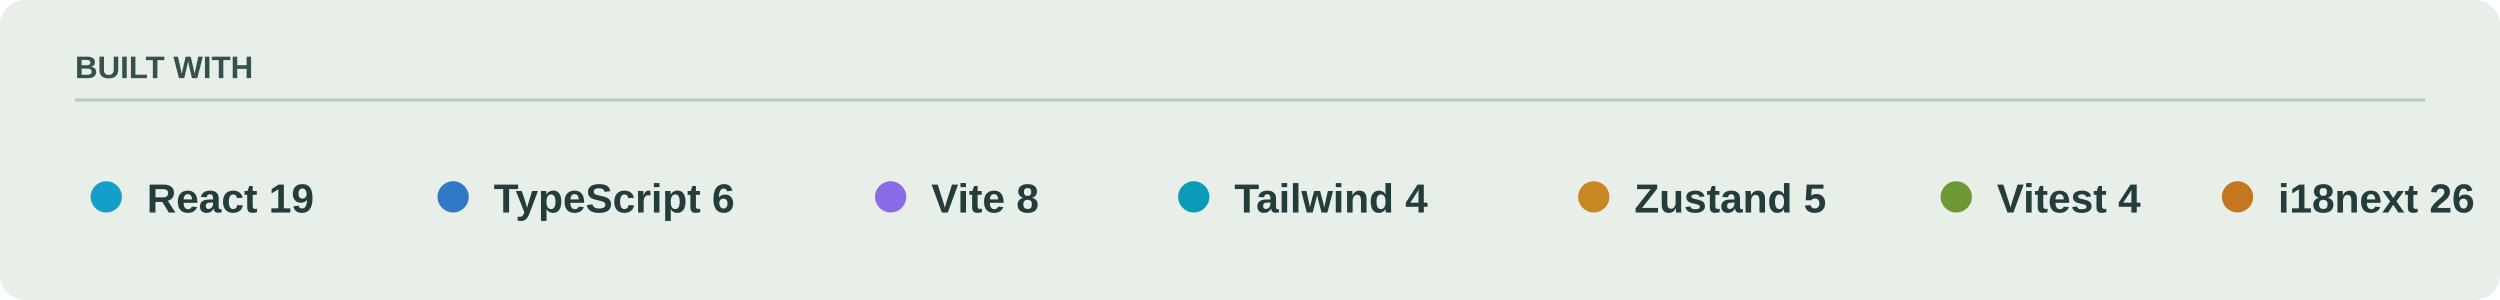
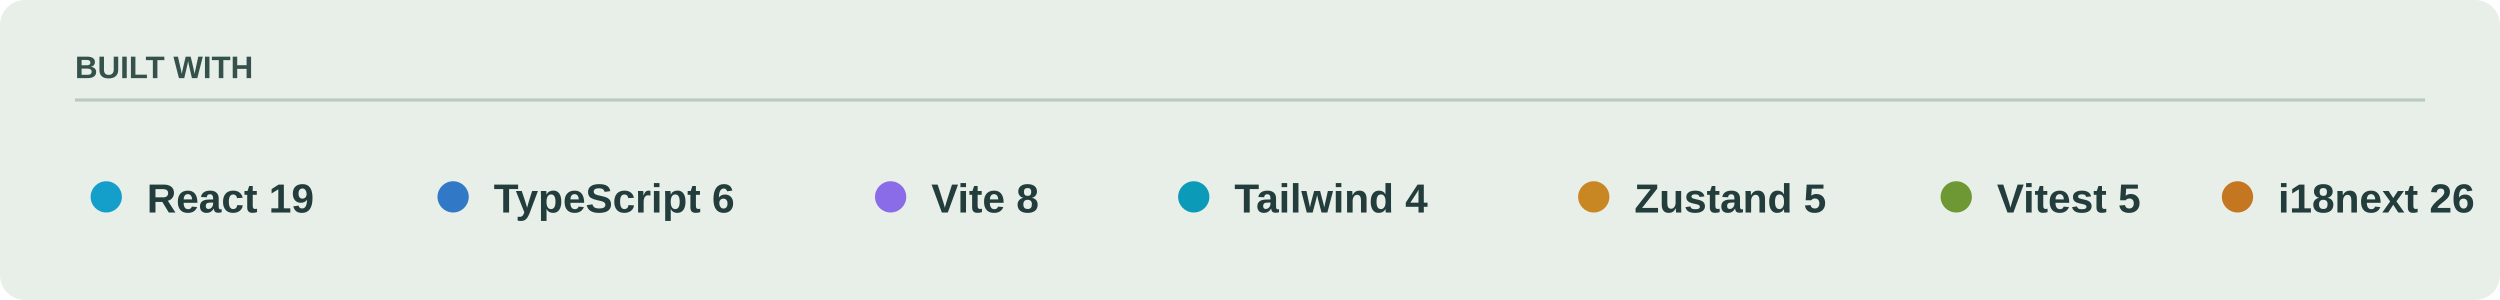
<svg xmlns="http://www.w3.org/2000/svg" viewBox="0 0 800 96" width="800" height="96" role="img" aria-labelledby="stack-title stack-description">
  <rect width="800" height="96" rx="8" fill="#e8eee8" />
  <text x="24" y="25" font-family="'Segoe UI',Arial,sans-serif" font-size="10" font-weight="700" fill="#34514b">BUILT WITH</text>
  <path d="M24 32h752" stroke="#b9c9bd" stroke-width="1" />
  <g font-family="'Segoe UI',Arial,sans-serif" font-size="13" font-weight="600">
    <circle cx="34" cy="63" r="5" fill="#149eca" />
    <text x="47" y="68" fill="#223d3b">React 19</text>
    <circle cx="145" cy="63" r="5" fill="#3178c6" />
    <text x="158" y="68" fill="#223d3b">TypeScript 6</text>
    <circle cx="285" cy="63" r="5" fill="#8b6ce8" />
    <text x="298" y="68" fill="#223d3b">Vite 8</text>
    <circle cx="382" cy="63" r="5" fill="#0b9ab8" />
    <text x="395" y="68" fill="#223d3b">Tailwind 4</text>
    <circle cx="510" cy="63" r="5" fill="#c88722" />
    <text x="523" y="68" fill="#223d3b">Zustand 5</text>
    <circle cx="626" cy="63" r="5" fill="#6d9833" />
-     <text x="639" y="68" fill="#223d3b">Vitest 4</text>
+     <text x="639" y="68" fill="#223d3b">Vitest 5</text>
    <circle cx="716" cy="63" r="5" fill="#c47720" />
    <text x="729" y="68" fill="#223d3b">i18next 26</text>
  </g>
</svg>
